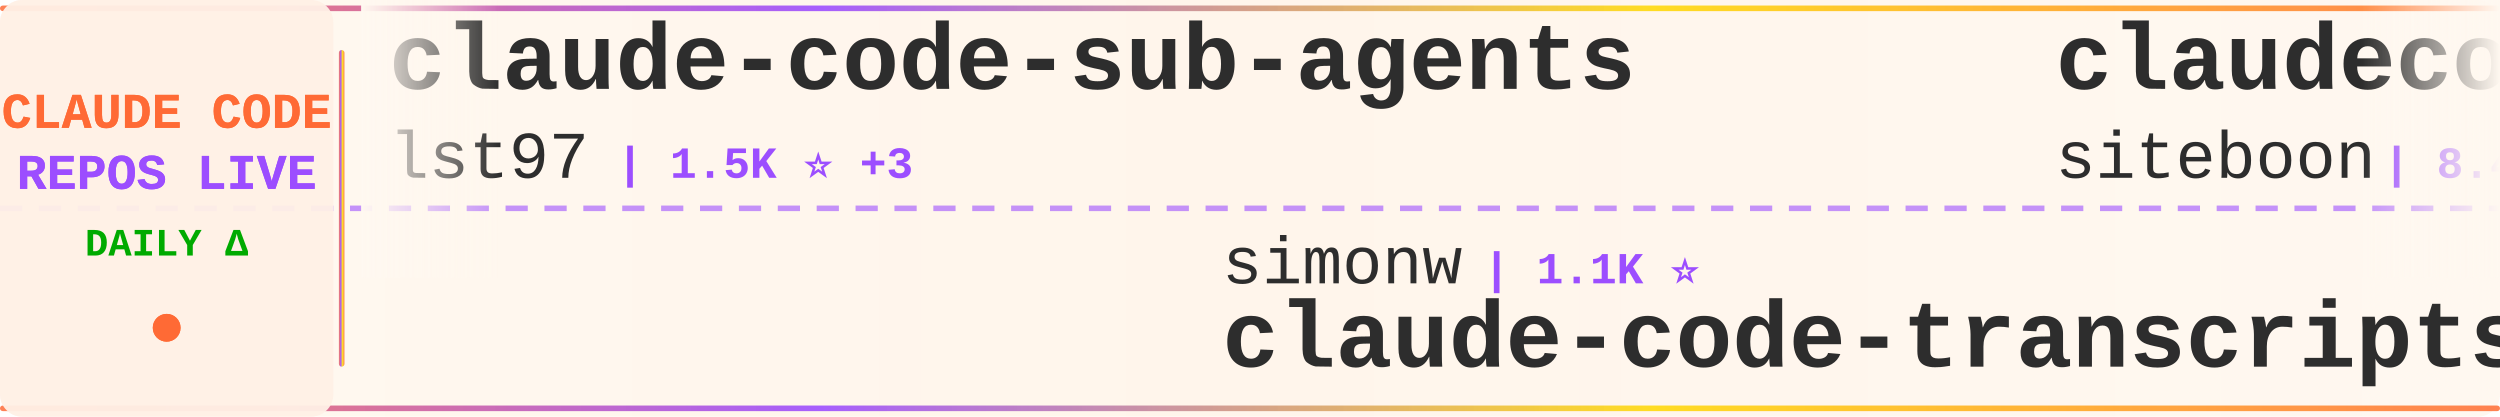
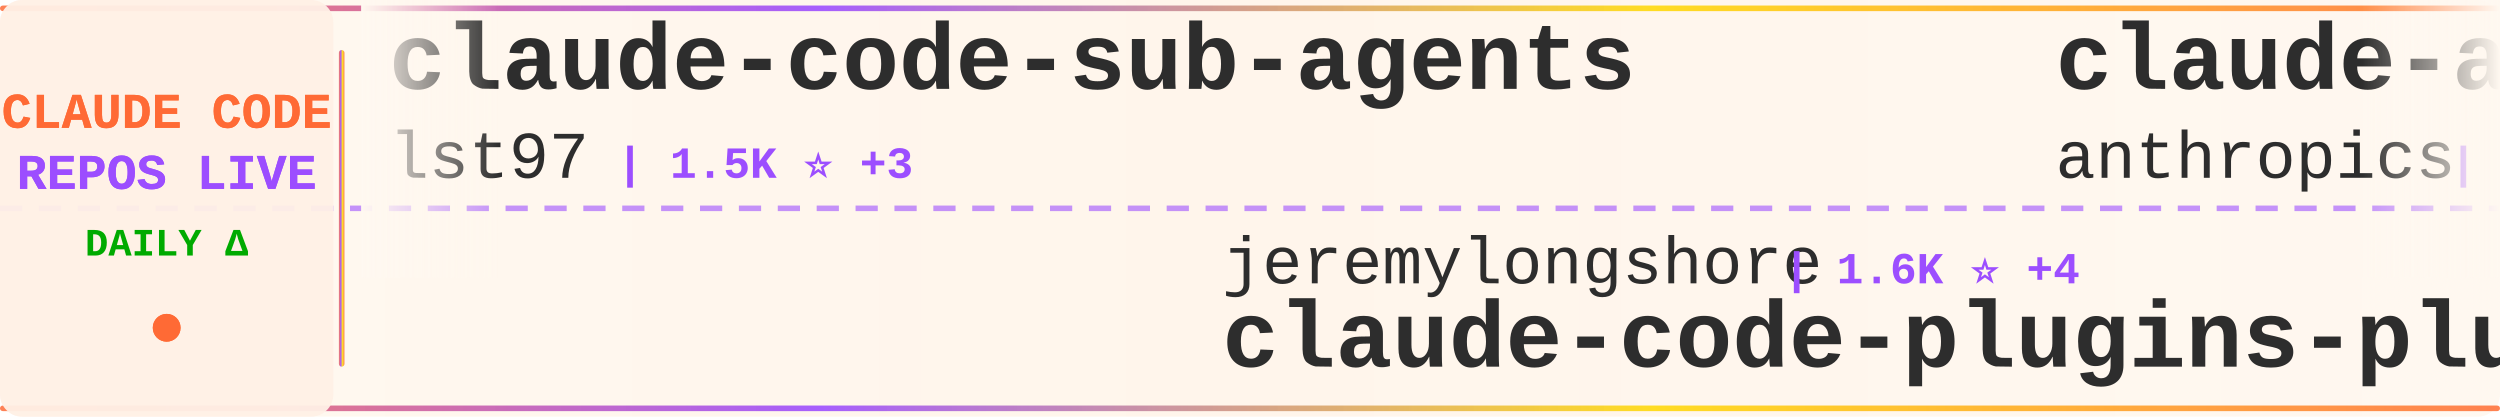
<svg xmlns="http://www.w3.org/2000/svg" width="900" height="150">
  <defs>
    <linearGradient id="tickerBg" x1="0%" y1="0%" x2="100%" y2="0%">
      <stop offset="0%" style="stop-color:#fff8f0;stop-opacity:0.98" />
      <stop offset="50%" style="stop-color:#fff5eb;stop-opacity:1" />
      <stop offset="100%" style="stop-color:#fff8f0;stop-opacity:0.98" />
    </linearGradient>
    <linearGradient id="borderGrad" x1="0%" y1="0%" x2="100%" y2="0%">
      <stop offset="0%" style="stop-color:#FF6B35;stop-opacity:0.85">
        <animate attributeName="stop-opacity" values="0.85;1;0.85" dur="2s" repeatCount="indefinite" />
      </stop>
      <stop offset="33%" style="stop-color:#9C4EFF;stop-opacity:0.9">
        <animate attributeName="stop-opacity" values="0.9;1;0.9" dur="2.2s" repeatCount="indefinite" />
      </stop>
      <stop offset="66%" style="stop-color:#FFD700;stop-opacity:0.85">
        <animate attributeName="stop-opacity" values="0.85;1;0.85" dur="1.8s" repeatCount="indefinite" />
      </stop>
      <stop offset="100%" style="stop-color:#FF6B35;stop-opacity:0.85">
        <animate attributeName="stop-opacity" values="0.85;1;0.85" dur="2s" repeatCount="indefinite" />
      </stop>
    </linearGradient>
    <filter id="textGlow">
      <feGaussianBlur stdDeviation="0.15" result="coloredBlur" />
      <feMerge>
        <feMergeNode in="coloredBlur" />
        <feMergeNode in="SourceGraphic" />
      </feMerge>
    </filter>
    <filter id="metricGlow">
      <feGaussianBlur stdDeviation="0.2" result="coloredBlur" />
      <feMerge>
        <feMergeNode in="coloredBlur" />
        <feMergeNode in="SourceGraphic" />
      </feMerge>
    </filter>
    <linearGradient id="leftFade" x1="0%" y1="0%" x2="100%" y2="0%">
      <stop offset="0%" style="stop-color:#fff8f0;stop-opacity:1" />
      <stop offset="100%" style="stop-color:#fff8f0;stop-opacity:0" />
    </linearGradient>
    <linearGradient id="rightFade" x1="0%" y1="0%" x2="100%" y2="0%">
      <stop offset="0%" style="stop-color:#fff8f0;stop-opacity:0" />
      <stop offset="100%" style="stop-color:#fff8f0;stop-opacity:1" />
    </linearGradient>
  </defs>
  <rect width="900" height="150" fill="url(#tickerBg)" rx="8" />
  <rect x="0" y="2" width="900" height="2" fill="url(#borderGrad)" rx="1" />
  <rect x="0" y="146" width="900" height="2" fill="url(#borderGrad)" rx="1" />
  <line x1="0" y1="75" x2="900" y2="75" stroke="#9C4EFF" stroke-width="2" stroke-dasharray="8 6" opacity="0.6" />
  <rect x="0" y="0" width="120" height="150" fill="#fff0e6" opacity="0.95" rx="8" />
  <text x="60" y="46" font-family="'Courier New', monospace" font-size="18" font-weight="bold" fill="#FF6B35" text-anchor="middle" filter="url(#textGlow)">
    CLAUDE CODE
  </text>
  <text x="60" y="68" font-family="'Courier New', monospace" font-size="18" font-weight="bold" fill="#9C4EFF" text-anchor="middle" filter="url(#textGlow)">
    REPOS LIVE
  </text>
  <text x="60" y="92" font-family="'Courier New', monospace" font-size="14" font-weight="bold" fill="#00aa00" text-anchor="middle">
    DAILY Δ
  </text>
  <circle cx="60" cy="118" r="5" fill="#FF6B35" filter="url(#metricGlow)">
    <animate attributeName="r" values="4;6;4" dur="1.5s" repeatCount="indefinite" />
    <animate attributeName="opacity" values="0.6;1;0.6" dur="1.5s" repeatCount="indefinite" />
  </circle>
  <rect x="122" y="18" width="2" height="114" fill="url(#borderGrad)" rx="1" />
  <clipPath id="tickerClip">
    <rect x="130" y="0" width="770" height="150" />
  </clipPath>
  <g clip-path="url(#tickerClip)">
    <g id="tickerItems">
      <animateTransform attributeName="transform" attributeType="XML" type="translate" from="0 0" to="-3000 0" dur="54s" repeatCount="indefinite" />
      <g transform="translate(0, 0)">
        <text x="140" y="32" font-family="'Courier New', monospace" font-size="34" font-weight="bold" fill="#2d2d2d">claude-code-sub-agents</text>
        <text x="140" y="64" font-family="'Courier New', monospace" font-size="24" font-weight="normal" fill="#2d2d2d" opacity="1.0">lst97</text>
        <text x="222" y="64" font-family="'Courier New', monospace" font-size="16" font-weight="bold" fill="#9C4EFF"> | 1.5K ⭐ +3</text>
      </g>
      <g transform="translate(300, 0)">
-         <text x="140" y="102" font-family="'Courier New', monospace" font-size="24" font-weight="normal" fill="#2d2d2d" opacity="1.0">simonw</text>
-         <text x="234" y="102" font-family="'Courier New', monospace" font-size="16" font-weight="bold" fill="#9C4EFF"> | 1.1K ⭐</text>
-         <text x="140" y="132" font-family="'Courier New', monospace" font-size="34" font-weight="bold" fill="#2d2d2d">claude-code-transcripts</text>
+         <text x="140" y="102" font-family="'Courier New', monospace" font-size="24" font-weight="normal" fill="#2d2d2d" opacity="1.0">jeremylongshore</text>
+         <text x="342" y="102" font-family="'Courier New', monospace" font-size="16" font-weight="bold" fill="#9C4EFF"> | 1.6K ⭐ +4</text>
+         <text x="140" y="132" font-family="'Courier New', monospace" font-size="34" font-weight="bold" fill="#2d2d2d">claude-code-plugins-plus...</text>
      </g>
      <g transform="translate(600, 0)">
-         <text x="140" y="32" font-family="'Courier New', monospace" font-size="34" font-weight="bold" fill="#2d2d2d">claudecodeui</text>
-         <text x="140" y="64" font-family="'Courier New', monospace" font-size="24" font-weight="normal" fill="#2d2d2d" opacity="1.0">siteboon</text>
-         <text x="258" y="64" font-family="'Courier New', monospace" font-size="16" font-weight="bold" fill="#9C4EFF"> | 8.4K ⭐ +38</text>
+         <text x="140" y="32" font-family="'Courier New', monospace" font-size="34" font-weight="bold" fill="#2d2d2d">claude-agent-sdk-python</text>
+         <text x="140" y="64" font-family="'Courier New', monospace" font-size="24" font-weight="normal" fill="#2d2d2d" opacity="1.0">anthropics</text>
+         <text x="282" y="64" font-family="'Courier New', monospace" font-size="16" font-weight="bold" fill="#9C4EFF"> | 5.4K ⭐ +20</text>
      </g>
      <g transform="translate(900, 0)">
-         <text x="140" y="102" font-family="'Courier New', monospace" font-size="24" font-weight="normal" fill="#2d2d2d" opacity="1.0">OneRedOak</text>
-         <text x="270" y="102" font-family="'Courier New', monospace" font-size="16" font-weight="bold" fill="#9C4EFF"> | 3.7K ⭐ +5</text>
-         <text x="140" y="132" font-family="'Courier New', monospace" font-size="34" font-weight="bold" fill="#2d2d2d">claude-code-workflows</text>
+         <text x="140" y="102" font-family="'Courier New', monospace" font-size="24" font-weight="normal" fill="#2d2d2d" opacity="1.0">catlog22</text>
+         <text x="258" y="102" font-family="'Courier New', monospace" font-size="16" font-weight="bold" fill="#9C4EFF"> | 1.5K ⭐ +5</text>
+         <text x="140" y="132" font-family="'Courier New', monospace" font-size="34" font-weight="bold" fill="#2d2d2d">Claude-Code-Workflow</text>
      </g>
      <g transform="translate(1200, 0)">
-         <text x="140" y="32" font-family="'Courier New', monospace" font-size="34" font-weight="bold" fill="#2d2d2d">claude-code-reverse</text>
-         <text x="140" y="64" font-family="'Courier New', monospace" font-size="24" font-weight="normal" fill="#2d2d2d" opacity="1.0">Yuyz0112</text>
-         <text x="258" y="64" font-family="'Courier New', monospace" font-size="16" font-weight="bold" fill="#9C4EFF"> | 2.2K ⭐ +3</text>
+         <text x="140" y="32" font-family="'Courier New', monospace" font-size="34" font-weight="bold" fill="#2d2d2d">notebooklm-skill</text>
+         <text x="140" y="64" font-family="'Courier New', monospace" font-size="24" font-weight="normal" fill="#2d2d2d" opacity="1.0">PleasePrompto</text>
+         <text x="318" y="64" font-family="'Courier New', monospace" font-size="16" font-weight="bold" fill="#9C4EFF"> | 4.5K ⭐ +31</text>
      </g>
      <g transform="translate(1500, 0)">
-         <text x="140" y="102" font-family="'Courier New', monospace" font-size="24" font-weight="normal" fill="#2d2d2d" opacity="1.0">ericbuess</text>
-         <text x="270" y="102" font-family="'Courier New', monospace" font-size="16" font-weight="bold" fill="#9C4EFF"> | 730 ⭐</text>
-         <text x="140" y="132" font-family="'Courier New', monospace" font-size="34" font-weight="bold" fill="#2d2d2d">claude-code-docs</text>
+         <text x="140" y="102" font-family="'Courier New', monospace" font-size="24" font-weight="normal" fill="#2d2d2d" opacity="1.0">zhukunpenglinyutong</text>
+         <text x="390" y="102" font-family="'Courier New', monospace" font-size="16" font-weight="bold" fill="#9C4EFF"> | 1.7K ⭐ +40</text>
+         <text x="140" y="132" font-family="'Courier New', monospace" font-size="34" font-weight="bold" fill="#2d2d2d">idea-claude-code-gui</text>
      </g>
      <g transform="translate(1800, 0)">
-         <text x="140" y="32" font-family="'Courier New', monospace" font-size="34" font-weight="bold" fill="#2d2d2d">superpowers</text>
-         <text x="140" y="64" font-family="'Courier New', monospace" font-size="24" font-weight="normal" fill="#2d2d2d" opacity="1.0">obra</text>
-         <text x="210" y="64" font-family="'Courier New', monospace" font-size="16" font-weight="bold" fill="#9C4EFF"> | 82.5K ⭐ +1.4K</text>
+         <text x="140" y="32" font-family="'Courier New', monospace" font-size="34" font-weight="bold" fill="#2d2d2d">spec-kit</text>
+         <text x="140" y="64" font-family="'Courier New', monospace" font-size="24" font-weight="normal" fill="#2d2d2d" opacity="1.0">github</text>
+         <text x="234" y="64" font-family="'Courier New', monospace" font-size="16" font-weight="bold" fill="#9C4EFF"> | 76.8K ⭐ +268</text>
      </g>
      <g transform="translate(2100, 0)">
-         <text x="140" y="102" font-family="'Courier New', monospace" font-size="24" font-weight="normal" fill="#2d2d2d" opacity="1.0">RichardAtCT</text>
-         <text x="294" y="102" font-family="'Courier New', monospace" font-size="16" font-weight="bold" fill="#9C4EFF"> | 2.1K ⭐ +14</text>
-         <text x="140" y="132" font-family="'Courier New', monospace" font-size="34" font-weight="bold" fill="#2d2d2d">claude-code-telegram</text>
+         <text x="140" y="102" font-family="'Courier New', monospace" font-size="24" font-weight="normal" fill="#2d2d2d" opacity="1.0">Yeachan-Heo</text>
+         <text x="294" y="102" font-family="'Courier New', monospace" font-size="16" font-weight="bold" fill="#9C4EFF"> | 9.7K ⭐ +126</text>
+         <text x="140" y="132" font-family="'Courier New', monospace" font-size="34" font-weight="bold" fill="#2d2d2d">oh-my-claudecode</text>
      </g>
      <g transform="translate(2400, 0)">
-         <text x="140" y="32" font-family="'Courier New', monospace" font-size="34" font-weight="bold" fill="#2d2d2d">claude-task-master</text>
-         <text x="140" y="64" font-family="'Courier New', monospace" font-size="24" font-weight="normal" fill="#2d2d2d" opacity="1.0">eyaltoledano</text>
-         <text x="306" y="64" font-family="'Courier New', monospace" font-size="16" font-weight="bold" fill="#9C4EFF"> | 25.9K ⭐ +14</text>
+         <text x="140" y="32" font-family="'Courier New', monospace" font-size="34" font-weight="bold" fill="#2d2d2d">claude-code-viewer</text>
+         <text x="140" y="64" font-family="'Courier New', monospace" font-size="24" font-weight="normal" fill="#2d2d2d" opacity="1.0">d-kimuson</text>
+         <text x="270" y="64" font-family="'Courier New', monospace" font-size="16" font-weight="bold" fill="#9C4EFF"> | 966 ⭐ +1</text>
      </g>
      <g transform="translate(2700, 0)">
-         <text x="140" y="102" font-family="'Courier New', monospace" font-size="24" font-weight="normal" fill="#2d2d2d" opacity="1.0">disler</text>
-         <text x="234" y="102" font-family="'Courier New', monospace" font-size="16" font-weight="bold" fill="#9C4EFF"> | 3.3K ⭐ +3</text>
-         <text x="140" y="132" font-family="'Courier New', monospace" font-size="34" font-weight="bold" fill="#2d2d2d">claude-code-hooks-master...</text>
+         <text x="140" y="102" font-family="'Courier New', monospace" font-size="24" font-weight="normal" fill="#2d2d2d" opacity="1.0">anthropics</text>
+         <text x="282" y="102" font-family="'Courier New', monospace" font-size="16" font-weight="bold" fill="#9C4EFF"> | 6.3K ⭐ +23</text>
+         <text x="140" y="132" font-family="'Courier New', monospace" font-size="34" font-weight="bold" fill="#2d2d2d">claude-code-action</text>
      </g>
      <g transform="translate(3000, 0)">
        <text x="140" y="32" font-family="'Courier New', monospace" font-size="34" font-weight="bold" fill="#2d2d2d">claude-code-sub-agents</text>
        <text x="140" y="64" font-family="'Courier New', monospace" font-size="24" font-weight="normal" fill="#2d2d2d" opacity="1.0">lst97</text>
        <text x="222" y="64" font-family="'Courier New', monospace" font-size="16" font-weight="bold" fill="#9C4EFF"> | 1.5K ⭐ +3</text>
      </g>
      <g transform="translate(3300, 0)">
-         <text x="140" y="102" font-family="'Courier New', monospace" font-size="24" font-weight="normal" fill="#2d2d2d" opacity="1.0">simonw</text>
-         <text x="234" y="102" font-family="'Courier New', monospace" font-size="16" font-weight="bold" fill="#9C4EFF"> | 1.1K ⭐</text>
-         <text x="140" y="132" font-family="'Courier New', monospace" font-size="34" font-weight="bold" fill="#2d2d2d">claude-code-transcripts</text>
+         <text x="140" y="102" font-family="'Courier New', monospace" font-size="24" font-weight="normal" fill="#2d2d2d" opacity="1.0">jeremylongshore</text>
+         <text x="342" y="102" font-family="'Courier New', monospace" font-size="16" font-weight="bold" fill="#9C4EFF"> | 1.6K ⭐ +4</text>
+         <text x="140" y="132" font-family="'Courier New', monospace" font-size="34" font-weight="bold" fill="#2d2d2d">claude-code-plugins-plus...</text>
      </g>
      <g transform="translate(3600, 0)">
-         <text x="140" y="32" font-family="'Courier New', monospace" font-size="34" font-weight="bold" fill="#2d2d2d">claudecodeui</text>
-         <text x="140" y="64" font-family="'Courier New', monospace" font-size="24" font-weight="normal" fill="#2d2d2d" opacity="1.0">siteboon</text>
-         <text x="258" y="64" font-family="'Courier New', monospace" font-size="16" font-weight="bold" fill="#9C4EFF"> | 8.4K ⭐ +38</text>
+         <text x="140" y="32" font-family="'Courier New', monospace" font-size="34" font-weight="bold" fill="#2d2d2d">claude-agent-sdk-python</text>
+         <text x="140" y="64" font-family="'Courier New', monospace" font-size="24" font-weight="normal" fill="#2d2d2d" opacity="1.0">anthropics</text>
+         <text x="282" y="64" font-family="'Courier New', monospace" font-size="16" font-weight="bold" fill="#9C4EFF"> | 5.4K ⭐ +20</text>
      </g>
      <g transform="translate(3900, 0)">
-         <text x="140" y="102" font-family="'Courier New', monospace" font-size="24" font-weight="normal" fill="#2d2d2d" opacity="1.0">OneRedOak</text>
-         <text x="270" y="102" font-family="'Courier New', monospace" font-size="16" font-weight="bold" fill="#9C4EFF"> | 3.7K ⭐ +5</text>
-         <text x="140" y="132" font-family="'Courier New', monospace" font-size="34" font-weight="bold" fill="#2d2d2d">claude-code-workflows</text>
+         <text x="140" y="102" font-family="'Courier New', monospace" font-size="24" font-weight="normal" fill="#2d2d2d" opacity="1.0">catlog22</text>
+         <text x="258" y="102" font-family="'Courier New', monospace" font-size="16" font-weight="bold" fill="#9C4EFF"> | 1.5K ⭐ +5</text>
+         <text x="140" y="132" font-family="'Courier New', monospace" font-size="34" font-weight="bold" fill="#2d2d2d">Claude-Code-Workflow</text>
      </g>
    </g>
  </g>
  <rect x="130" y="0" width="50" height="100" fill="url(#leftFade)" />
  <rect x="850" y="0" width="50" height="100" fill="url(#rightFade)" />
</svg>
